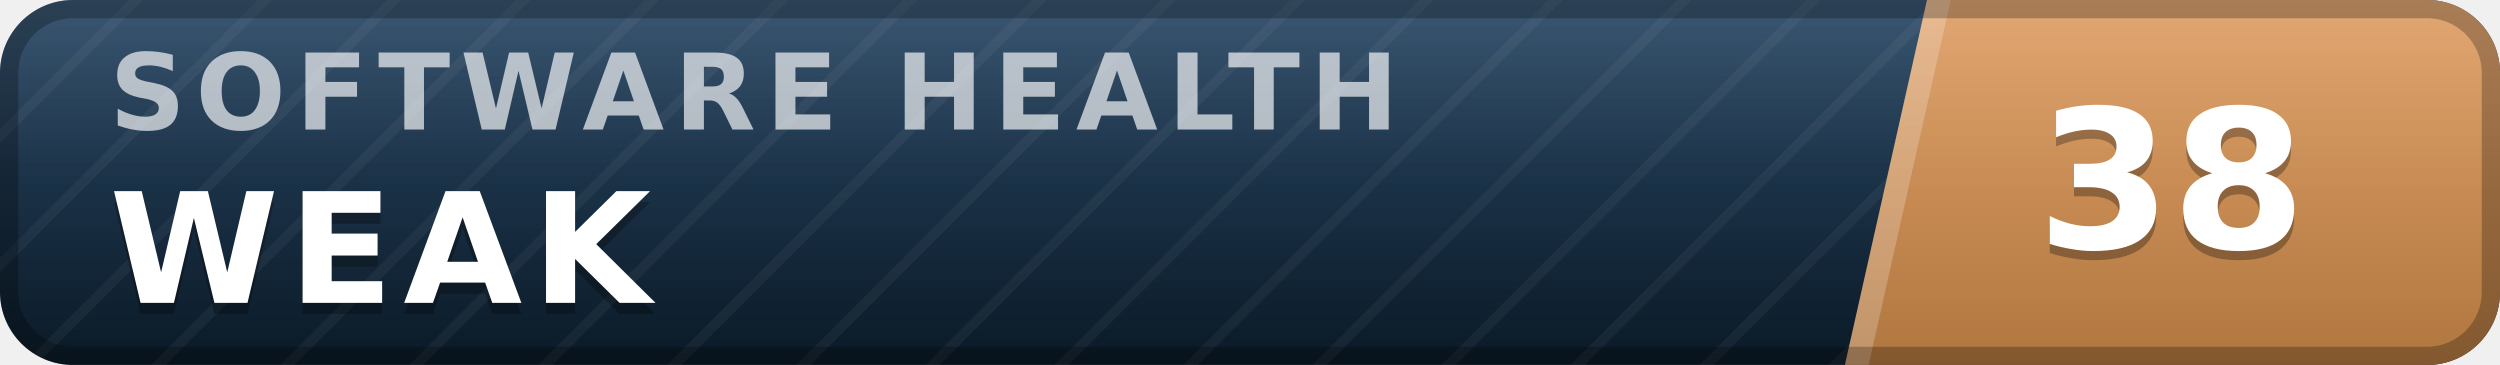
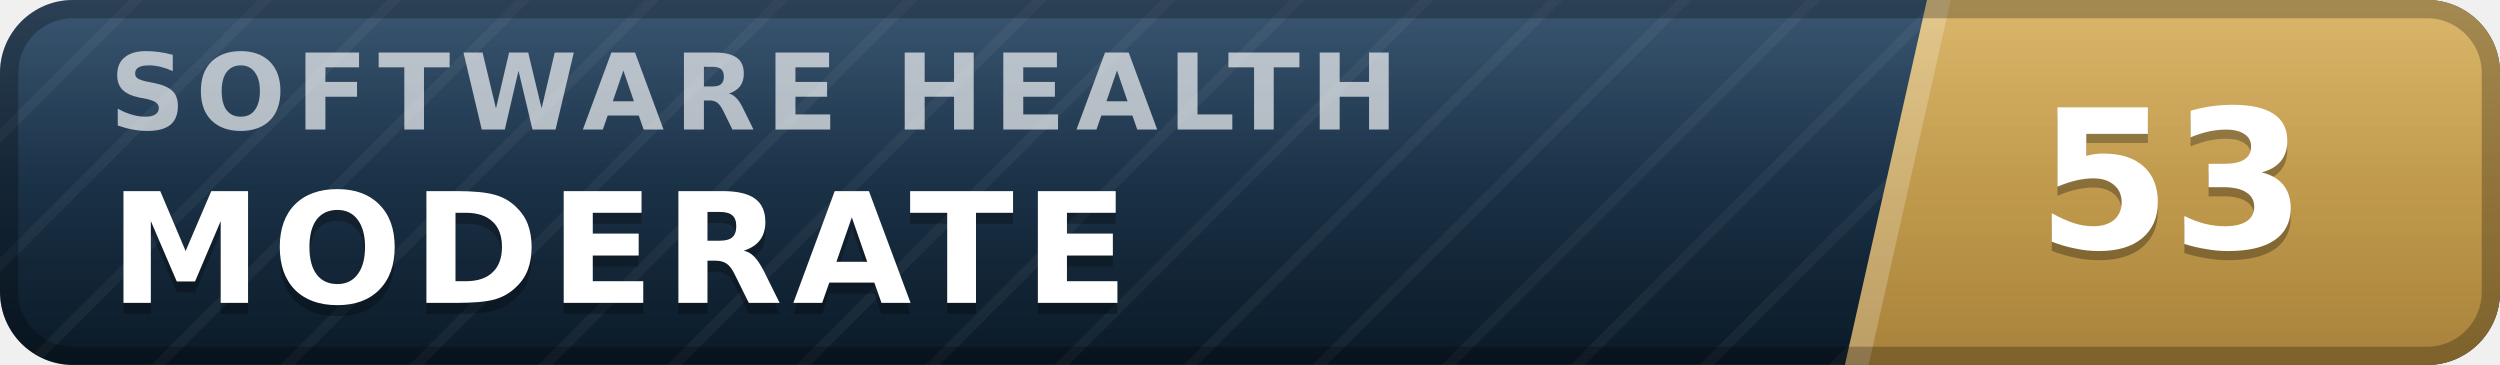
- <svg xmlns="http://www.w3.org/2000/svg" width="137" height="20" viewBox="0 0 137 20" role="img" aria-label="inspect.software software health index 38 of 100, weak" font-family="Verdana,DejaVu Sans,Geneva,sans-serif">
+ <svg xmlns="http://www.w3.org/2000/svg" width="137" height="20" viewBox="0 0 137 20" role="img" aria-label="inspect.software software health index 53 of 100, moderate" font-family="Verdana,DejaVu Sans,Geneva,sans-serif">
  <defs>
    <linearGradient id="plate" x1="0" y1="0" x2="0" y2="1">
      <stop offset="0" stop-color="#1d3d5c" />
      <stop offset="1" stop-color="#0a1926" />
    </linearGradient>
    <linearGradient id="endplate" x1="0" y1="0" x2="0" y2="1">
-       <stop offset="0" stop-color="#dd9a5e" />
-       <stop offset="1" stop-color="#b0763f" />
+       <stop offset="0" stop-color="#d5ac55" />
+       <stop offset="1" stop-color="#a8823a" />
    </linearGradient>
    <linearGradient id="gloss" x1="0" y1="0" x2="0" y2="1">
      <stop offset="0" stop-color="#fff" stop-opacity=".13" />
      <stop offset=".5" stop-color="#fff" stop-opacity=".03" />
      <stop offset="1" stop-color="#fff" stop-opacity="0" />
    </linearGradient>
    <pattern id="guilloche" width="5" height="5" patternUnits="userSpaceOnUse" patternTransform="rotate(45)">
      <line x1="0" y1="0" x2="0" y2="5" stroke="#fff" stroke-opacity=".045" stroke-width="1.1" />
    </pattern>
    <clipPath id="rounded">
      <rect width="137" height="20" rx="4" />
    </clipPath>
  </defs>
  <g clip-path="url(#rounded)">
    <rect width="137" height="20" fill="url(#plate)" />
    <rect width="137" height="20" fill="url(#guilloche)" />
    <polygon points="105.6,0 137,0 137,20 101.1,20" fill="url(#endplate)" />
    <polygon points="105.6,0 106.9,0 102.4,20 101.1,20" fill="#fff" fill-opacity=".22" />
    <text x="6.0" y="7.1" font-size="5.8" letter-spacing="0.55" fill="#fff" fill-opacity=".66" font-weight="bold" textLength="76.3" lengthAdjust="spacing">SOFTWARE HEALTH</text>
-     <text x="6.0" y="17.2" font-size="8.4" fill="#000" fill-opacity=".3" font-weight="bold" letter-spacing="0.55" textLength="30.3" lengthAdjust="spacing">WEAK</text>
-     <text x="6.0" y="16.6" font-size="8.4" fill="#fff" font-weight="bold" letter-spacing="0.55" textLength="30.3" lengthAdjust="spacing">WEAK</text>
-     <text x="119.0" y="14.1" font-size="10.6" fill="#000" fill-opacity=".3" font-weight="bold" text-anchor="middle">38</text>
-     <text x="119.0" y="13.6" font-size="10.6" fill="#fff" font-weight="bold" text-anchor="middle">38</text>
+     <text x="6.0" y="17.2" font-size="8.4" fill="#000" fill-opacity=".3" font-weight="bold" letter-spacing="0.55" textLength="59.5" lengthAdjust="spacing">MODERATE</text>
+     <text x="6.0" y="16.6" font-size="8.4" fill="#fff" font-weight="bold" letter-spacing="0.55" textLength="59.5" lengthAdjust="spacing">MODERATE</text>
+     <text x="119.0" y="14.1" font-size="10.6" fill="#000" fill-opacity=".3" font-weight="bold" text-anchor="middle">53</text>
+     <text x="119.0" y="13.6" font-size="10.6" fill="#fff" font-weight="bold" text-anchor="middle">53</text>
    <rect width="137" height="20" fill="url(#gloss)" />
  </g>
  <rect x=".5" y=".5" width="136" height="19" rx="3.5" fill="none" stroke="#000" stroke-opacity=".25" />
</svg>
